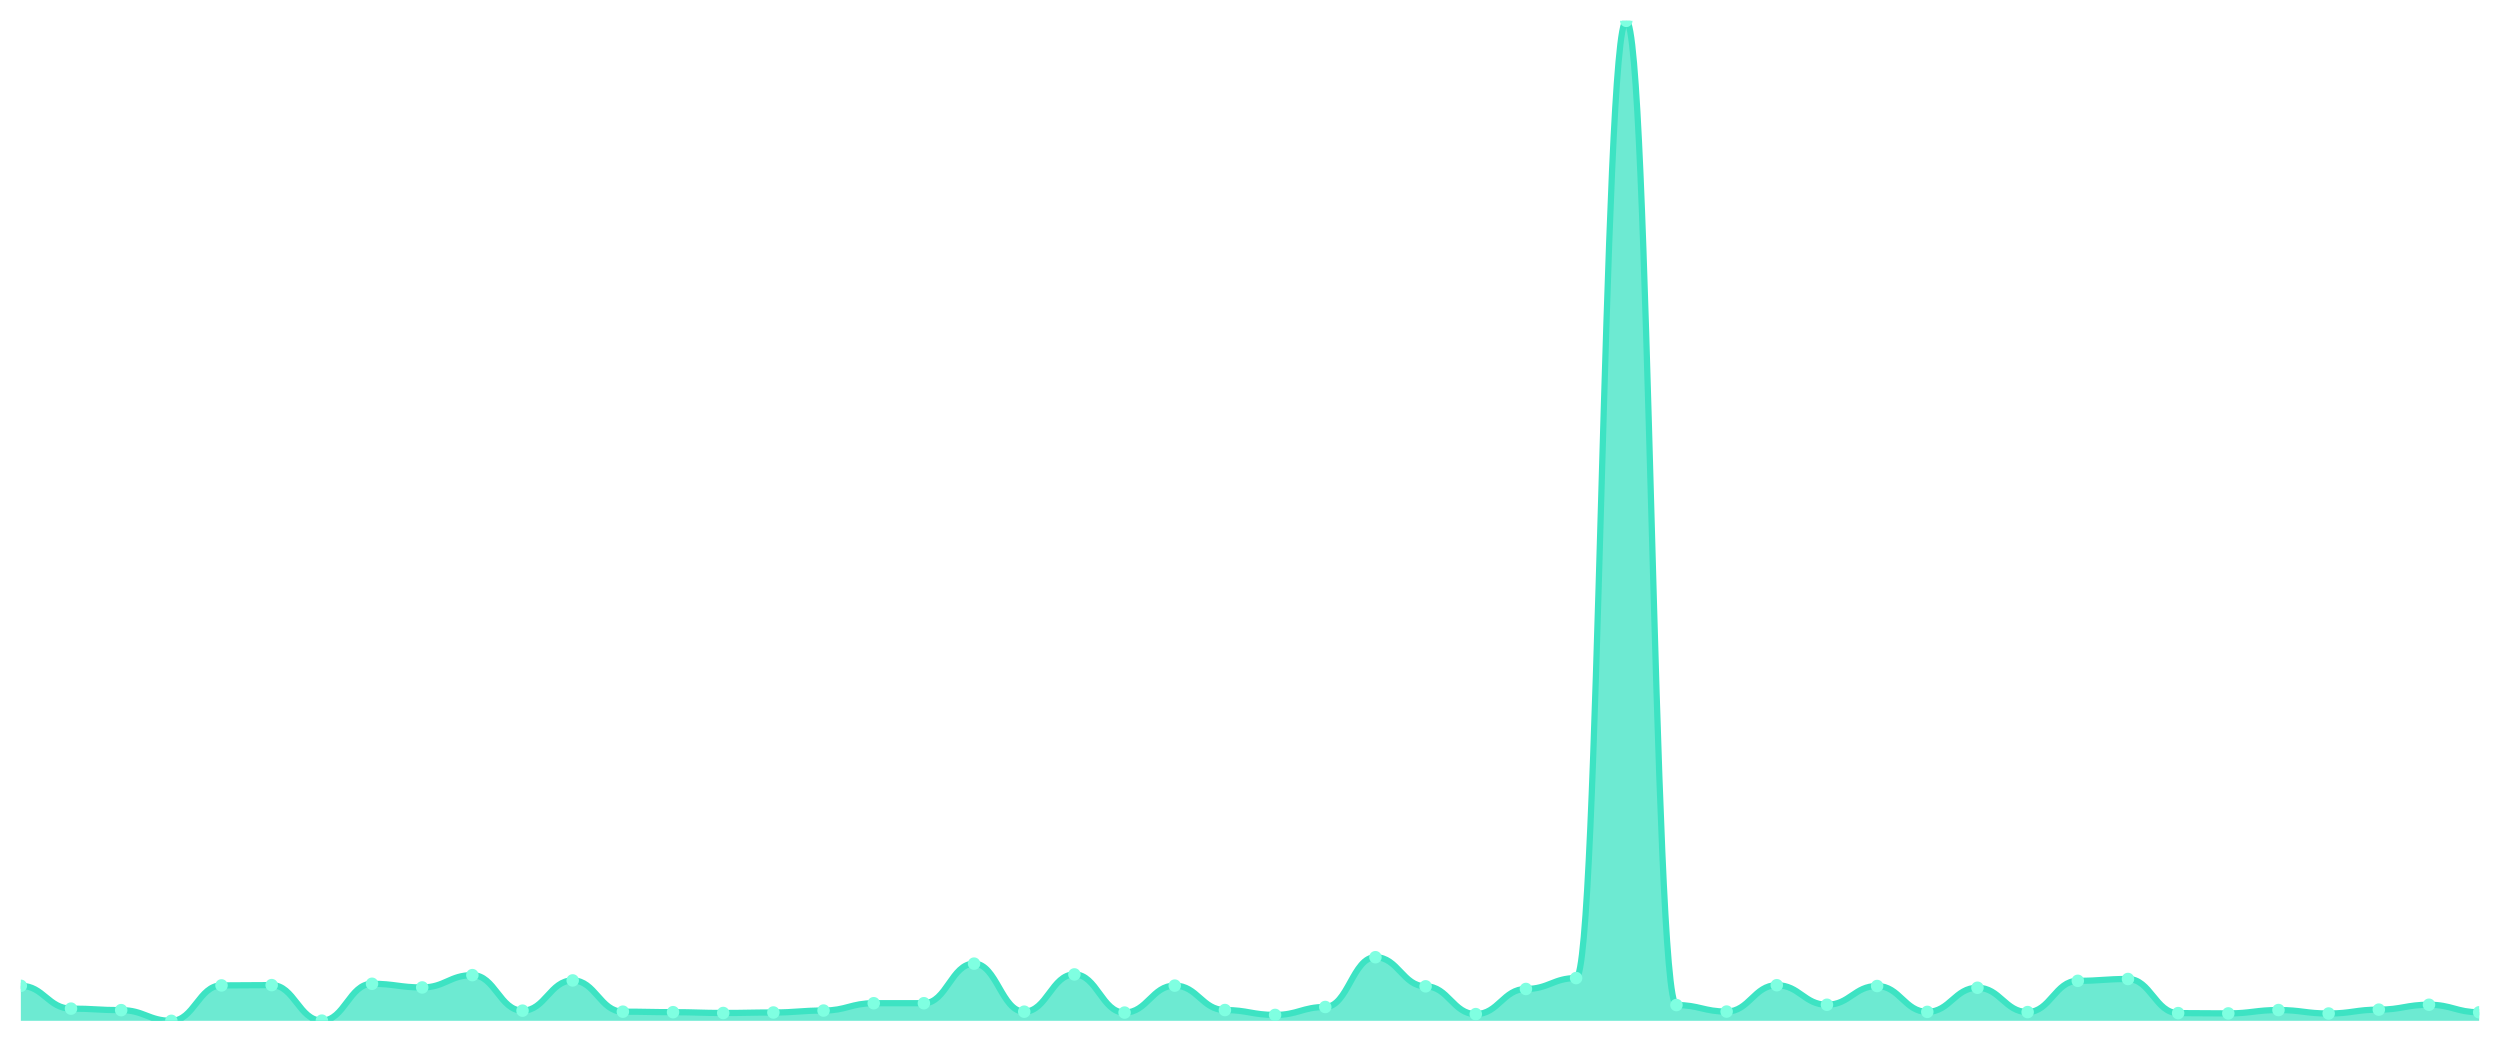
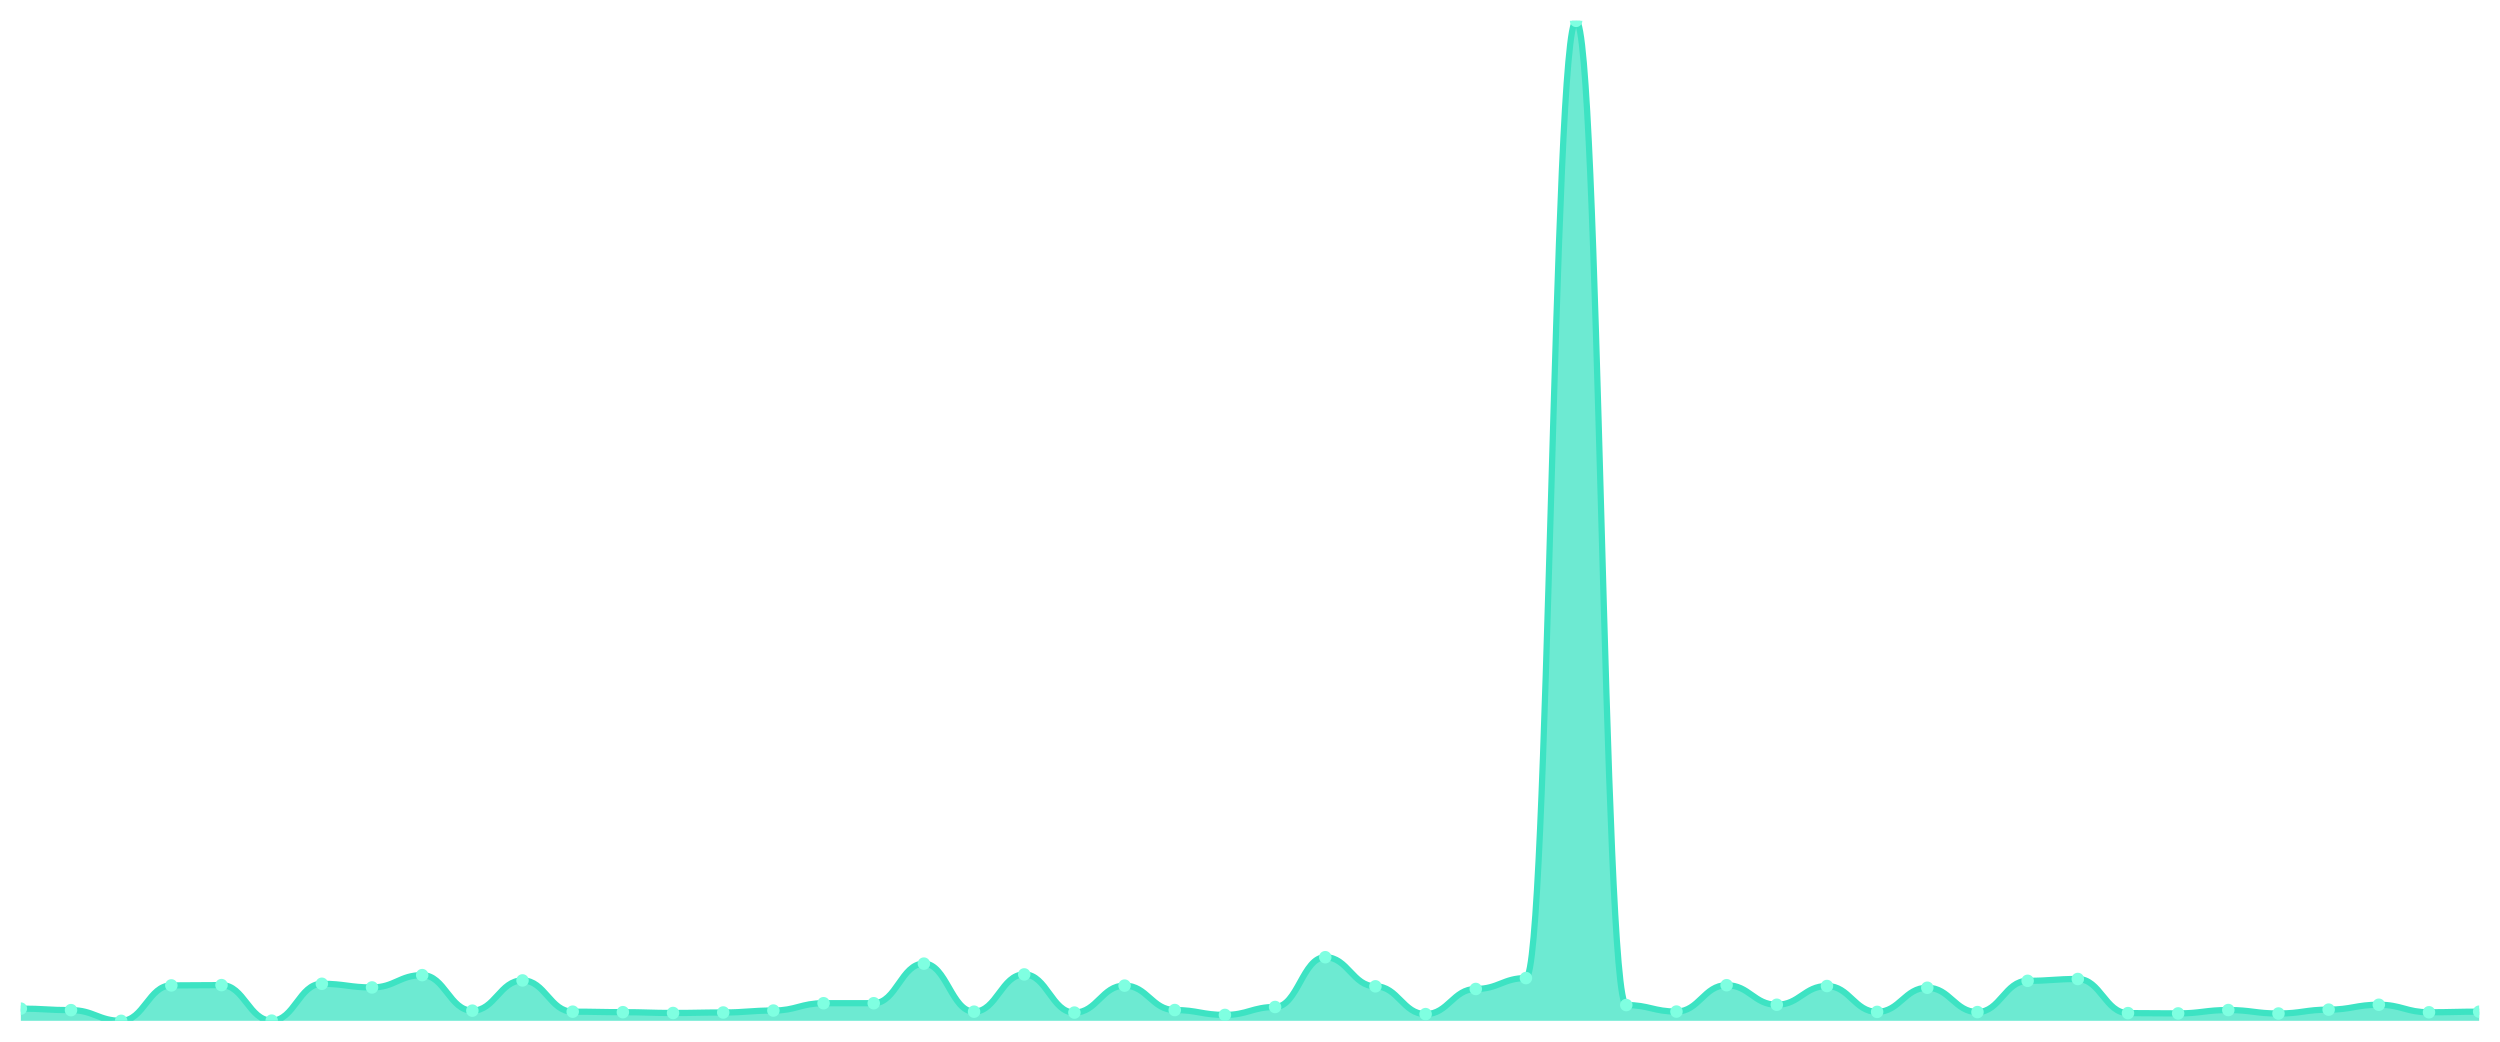
<svg xmlns="http://www.w3.org/2000/svg" viewBox="0 0 1200 500" width="1200" height="500">
  <defs>
    <clipPath id="c">
      <rect x="10" y="10" width="1180" height="480" />
    </clipPath>
  </defs>
  <rect width="1200" height="500" fill="none" />
  <g clip-path="url(#c)">
-     <path d="M 10,490 L 10,473.192 C 20.837,473.192 23.245,484.137 34.082,484.137 C 44.918,484.137 47.327,484.87 58.163,484.87 C 69,484.87 71.408,490 82.245,490 C 93.082,490 95.49,472.997 106.327,472.997 C 117.163,472.997 119.571,472.85 130.408,472.85 C 141.245,472.85 143.653,489.902 154.49,489.902 C 165.327,489.902 167.735,472.215 178.571,472.215 C 189.408,472.215 191.816,473.974 202.653,473.974 C 213.49,473.974 215.898,468.062 226.735,468.062 C 237.571,468.062 239.98,485.114 250.816,485.114 C 261.653,485.114 264.061,470.603 274.898,470.603 C 285.735,470.603 288.143,485.603 298.98,485.603 C 309.816,485.603 312.224,485.847 323.061,485.847 C 333.898,485.847 336.306,486.238 347.143,486.238 C 357.98,486.238 360.388,485.993 371.224,485.993 C 382.061,485.993 384.469,485.065 395.306,485.065 C 406.143,485.065 408.551,481.547 419.388,481.547 C 430.224,481.547 432.633,481.547 443.469,481.547 C 454.306,481.547 456.714,462.541 467.551,462.541 C 478.388,462.541 480.796,485.603 491.633,485.603 C 502.469,485.603 504.878,467.72 515.714,467.72 C 526.551,467.72 528.959,486.042 539.796,486.042 C 550.633,486.042 553.041,473.094 563.878,473.094 C 574.714,473.094 577.122,484.821 587.959,484.821 C 598.796,484.821 601.204,487.166 612.041,487.166 C 622.878,487.166 625.286,483.355 636.122,483.355 C 646.959,483.355 649.367,459.463 660.204,459.463 C 671.041,459.463 673.449,473.436 684.286,473.436 C 695.122,473.436 697.531,486.775 708.367,486.775 C 719.204,486.775 721.612,474.707 732.449,474.707 C 743.286,474.707 745.694,469.479 756.531,469.479 C 767.367,469.479 769.776,10 780.612,10 C 791.449,10 793.857,482.427 804.694,482.427 C 815.531,482.427 817.939,485.554 828.776,485.554 C 839.612,485.554 842.02,472.899 852.857,472.899 C 863.694,472.899 866.102,482.28 876.939,482.28 C 887.776,482.28 890.184,473.29 901.02,473.29 C 911.857,473.29 914.265,485.7 925.102,485.7 C 935.939,485.7 938.347,474.121 949.184,474.121 C 960.02,474.121 962.429,485.798 973.265,485.798 C 984.102,485.798 986.51,470.798 997.347,470.798 C 1008.184,470.798 1010.592,469.919 1021.429,469.919 C 1032.265,469.919 1034.673,486.287 1045.51,486.287 C 1056.347,486.287 1058.755,486.433 1069.592,486.433 C 1080.429,486.433 1082.837,484.821 1093.673,484.821 C 1104.51,484.821 1106.918,486.482 1117.755,486.482 C 1128.592,486.482 1131,484.625 1141.837,484.625 C 1152.673,484.625 1155.082,482.28 1165.918,482.28 C 1176.755,482.28 1179.163,485.896 1190,485.896 L 1190,490 Z" fill="rgba(61,227,195,0.75)" />
-     <path d="M 10,473.192 C 20.837,473.192 23.245,484.137 34.082,484.137 C 44.918,484.137 47.327,484.87 58.163,484.87 C 69,484.87 71.408,490 82.245,490 C 93.082,490 95.49,472.997 106.327,472.997 C 117.163,472.997 119.571,472.85 130.408,472.85 C 141.245,472.85 143.653,489.902 154.49,489.902 C 165.327,489.902 167.735,472.215 178.571,472.215 C 189.408,472.215 191.816,473.974 202.653,473.974 C 213.49,473.974 215.898,468.062 226.735,468.062 C 237.571,468.062 239.98,485.114 250.816,485.114 C 261.653,485.114 264.061,470.603 274.898,470.603 C 285.735,470.603 288.143,485.603 298.98,485.603 C 309.816,485.603 312.224,485.847 323.061,485.847 C 333.898,485.847 336.306,486.238 347.143,486.238 C 357.98,486.238 360.388,485.993 371.224,485.993 C 382.061,485.993 384.469,485.065 395.306,485.065 C 406.143,485.065 408.551,481.547 419.388,481.547 C 430.224,481.547 432.633,481.547 443.469,481.547 C 454.306,481.547 456.714,462.541 467.551,462.541 C 478.388,462.541 480.796,485.603 491.633,485.603 C 502.469,485.603 504.878,467.72 515.714,467.72 C 526.551,467.72 528.959,486.042 539.796,486.042 C 550.633,486.042 553.041,473.094 563.878,473.094 C 574.714,473.094 577.122,484.821 587.959,484.821 C 598.796,484.821 601.204,487.166 612.041,487.166 C 622.878,487.166 625.286,483.355 636.122,483.355 C 646.959,483.355 649.367,459.463 660.204,459.463 C 671.041,459.463 673.449,473.436 684.286,473.436 C 695.122,473.436 697.531,486.775 708.367,486.775 C 719.204,486.775 721.612,474.707 732.449,474.707 C 743.286,474.707 745.694,469.479 756.531,469.479 C 767.367,469.479 769.776,10 780.612,10 C 791.449,10 793.857,482.427 804.694,482.427 C 815.531,482.427 817.939,485.554 828.776,485.554 C 839.612,485.554 842.02,472.899 852.857,472.899 C 863.694,472.899 866.102,482.28 876.939,482.28 C 887.776,482.28 890.184,473.29 901.02,473.29 C 911.857,473.29 914.265,485.7 925.102,485.7 C 935.939,485.7 938.347,474.121 949.184,474.121 C 960.02,474.121 962.429,485.798 973.265,485.798 C 984.102,485.798 986.51,470.798 997.347,470.798 C 1008.184,470.798 1010.592,469.919 1021.429,469.919 C 1032.265,469.919 1034.673,486.287 1045.51,486.287 C 1056.347,486.287 1058.755,486.433 1069.592,486.433 C 1080.429,486.433 1082.837,484.821 1093.673,484.821 C 1104.51,484.821 1106.918,486.482 1117.755,486.482 C 1128.592,486.482 1131,484.625 1141.837,484.625 C 1152.673,484.625 1155.082,482.28 1165.918,482.28 C 1176.755,482.28 1179.163,485.896 1190,485.896" fill="none" stroke="#3de3c3" stroke-width="3" stroke-linecap="round" stroke-linejoin="round" />
-     <circle cx="10" cy="473.192" r="3" fill="#7fffe1" />
-     <circle cx="34.082" cy="484.137" r="3" fill="#7fffe1" />
-     <circle cx="58.163" cy="484.87" r="3" fill="#7fffe1" />
-     <circle cx="82.245" cy="490" r="3" fill="#7fffe1" />
-     <circle cx="106.327" cy="472.997" r="3" fill="#7fffe1" />
-     <circle cx="130.408" cy="472.85" r="3" fill="#7fffe1" />
-     <circle cx="154.49" cy="489.902" r="3" fill="#7fffe1" />
-     <circle cx="178.571" cy="472.215" r="3" fill="#7fffe1" />
-     <circle cx="202.653" cy="473.974" r="3" fill="#7fffe1" />
-     <circle cx="226.735" cy="468.062" r="3" fill="#7fffe1" />
-     <circle cx="250.816" cy="485.114" r="3" fill="#7fffe1" />
-     <circle cx="274.898" cy="470.603" r="3" fill="#7fffe1" />
-     <circle cx="298.98" cy="485.603" r="3" fill="#7fffe1" />
-     <circle cx="323.061" cy="485.847" r="3" fill="#7fffe1" />
-     <circle cx="347.143" cy="486.238" r="3" fill="#7fffe1" />
-     <circle cx="371.224" cy="485.993" r="3" fill="#7fffe1" />
-     <circle cx="395.306" cy="485.065" r="3" fill="#7fffe1" />
+     <path d="M 10,490 L 10,484.137 C 20.837,484.137 23.245,484.87 34.082,484.87 C 44.918,484.87 47.327,490 58.163,490 C 69,490 71.408,472.997 82.245,472.997 C 93.082,472.997 95.49,472.85 106.327,472.85 C 117.163,472.85 119.571,489.902 130.408,489.902 C 141.245,489.902 143.653,472.215 154.49,472.215 C 165.327,472.215 167.735,473.974 178.571,473.974 C 189.408,473.974 191.816,468.062 202.653,468.062 C 213.49,468.062 215.898,485.114 226.735,485.114 C 237.571,485.114 239.98,470.603 250.816,470.603 C 261.653,470.603 264.061,485.603 274.898,485.603 C 285.735,485.603 288.143,485.847 298.98,485.847 C 309.816,485.847 312.224,486.238 323.061,486.238 C 333.898,486.238 336.306,485.993 347.143,485.993 C 357.98,485.993 360.388,485.065 371.224,485.065 C 382.061,485.065 384.469,481.547 395.306,481.547 C 406.143,481.547 408.551,481.547 419.388,481.547 C 430.224,481.547 432.633,462.541 443.469,462.541 C 454.306,462.541 456.714,485.603 467.551,485.603 C 478.388,485.603 480.796,467.72 491.633,467.72 C 502.469,467.72 504.878,486.042 515.714,486.042 C 526.551,486.042 528.959,473.094 539.796,473.094 C 550.633,473.094 553.041,484.821 563.878,484.821 C 574.714,484.821 577.122,487.166 587.959,487.166 C 598.796,487.166 601.204,483.355 612.041,483.355 C 622.878,483.355 625.286,459.463 636.122,459.463 C 646.959,459.463 649.367,473.436 660.204,473.436 C 671.041,473.436 673.449,486.775 684.286,486.775 C 695.122,486.775 697.531,474.707 708.367,474.707 C 719.204,474.707 721.612,469.479 732.449,469.479 C 743.286,469.479 745.694,10 756.531,10 C 767.367,10 769.776,482.427 780.612,482.427 C 791.449,482.427 793.857,485.554 804.694,485.554 C 815.531,485.554 817.939,472.899 828.776,472.899 C 839.612,472.899 842.02,482.28 852.857,482.28 C 863.694,482.28 866.102,473.29 876.939,473.29 C 887.776,473.29 890.184,485.7 901.02,485.7 C 911.857,485.7 914.265,474.121 925.102,474.121 C 935.939,474.121 938.347,485.798 949.184,485.798 C 960.02,485.798 962.429,470.798 973.265,470.798 C 984.102,470.798 986.51,469.919 997.347,469.919 C 1008.184,469.919 1010.592,486.287 1021.429,486.287 C 1032.265,486.287 1034.673,486.433 1045.51,486.433 C 1056.347,486.433 1058.755,484.821 1069.592,484.821 C 1080.429,484.821 1082.837,486.482 1093.673,486.482 C 1104.51,486.482 1106.918,484.625 1117.755,484.625 C 1128.592,484.625 1131,482.28 1141.837,482.28 C 1152.673,482.28 1155.082,485.896 1165.918,485.896 C 1176.755,485.896 1179.163,485.603 1190,485.603 L 1190,490 Z" fill="rgba(61,227,195,0.75)" />
+     <path d="M 10,484.137 C 20.837,484.137 23.245,484.87 34.082,484.87 C 44.918,484.87 47.327,490 58.163,490 C 69,490 71.408,472.997 82.245,472.997 C 93.082,472.997 95.49,472.85 106.327,472.85 C 117.163,472.85 119.571,489.902 130.408,489.902 C 141.245,489.902 143.653,472.215 154.49,472.215 C 165.327,472.215 167.735,473.974 178.571,473.974 C 189.408,473.974 191.816,468.062 202.653,468.062 C 213.49,468.062 215.898,485.114 226.735,485.114 C 237.571,485.114 239.98,470.603 250.816,470.603 C 261.653,470.603 264.061,485.603 274.898,485.603 C 285.735,485.603 288.143,485.847 298.98,485.847 C 309.816,485.847 312.224,486.238 323.061,486.238 C 333.898,486.238 336.306,485.993 347.143,485.993 C 357.98,485.993 360.388,485.065 371.224,485.065 C 382.061,485.065 384.469,481.547 395.306,481.547 C 406.143,481.547 408.551,481.547 419.388,481.547 C 430.224,481.547 432.633,462.541 443.469,462.541 C 454.306,462.541 456.714,485.603 467.551,485.603 C 478.388,485.603 480.796,467.72 491.633,467.72 C 502.469,467.72 504.878,486.042 515.714,486.042 C 526.551,486.042 528.959,473.094 539.796,473.094 C 550.633,473.094 553.041,484.821 563.878,484.821 C 574.714,484.821 577.122,487.166 587.959,487.166 C 598.796,487.166 601.204,483.355 612.041,483.355 C 622.878,483.355 625.286,459.463 636.122,459.463 C 646.959,459.463 649.367,473.436 660.204,473.436 C 671.041,473.436 673.449,486.775 684.286,486.775 C 695.122,486.775 697.531,474.707 708.367,474.707 C 719.204,474.707 721.612,469.479 732.449,469.479 C 743.286,469.479 745.694,10 756.531,10 C 767.367,10 769.776,482.427 780.612,482.427 C 791.449,482.427 793.857,485.554 804.694,485.554 C 815.531,485.554 817.939,472.899 828.776,472.899 C 839.612,472.899 842.02,482.28 852.857,482.28 C 863.694,482.28 866.102,473.29 876.939,473.29 C 887.776,473.29 890.184,485.7 901.02,485.7 C 911.857,485.7 914.265,474.121 925.102,474.121 C 935.939,474.121 938.347,485.798 949.184,485.798 C 960.02,485.798 962.429,470.798 973.265,470.798 C 984.102,470.798 986.51,469.919 997.347,469.919 C 1008.184,469.919 1010.592,486.287 1021.429,486.287 C 1032.265,486.287 1034.673,486.433 1045.51,486.433 C 1056.347,486.433 1058.755,484.821 1069.592,484.821 C 1080.429,484.821 1082.837,486.482 1093.673,486.482 C 1104.51,486.482 1106.918,484.625 1117.755,484.625 C 1128.592,484.625 1131,482.28 1141.837,482.28 C 1152.673,482.28 1155.082,485.896 1165.918,485.896 C 1176.755,485.896 1179.163,485.603 1190,485.603" fill="none" stroke="#3de3c3" stroke-width="3" stroke-linecap="round" stroke-linejoin="round" />
+     <circle cx="10" cy="484.137" r="3" fill="#7fffe1" />
+     <circle cx="34.082" cy="484.87" r="3" fill="#7fffe1" />
+     <circle cx="58.163" cy="490" r="3" fill="#7fffe1" />
+     <circle cx="82.245" cy="472.997" r="3" fill="#7fffe1" />
+     <circle cx="106.327" cy="472.85" r="3" fill="#7fffe1" />
+     <circle cx="130.408" cy="489.902" r="3" fill="#7fffe1" />
+     <circle cx="154.49" cy="472.215" r="3" fill="#7fffe1" />
+     <circle cx="178.571" cy="473.974" r="3" fill="#7fffe1" />
+     <circle cx="202.653" cy="468.062" r="3" fill="#7fffe1" />
+     <circle cx="226.735" cy="485.114" r="3" fill="#7fffe1" />
+     <circle cx="250.816" cy="470.603" r="3" fill="#7fffe1" />
+     <circle cx="274.898" cy="485.603" r="3" fill="#7fffe1" />
+     <circle cx="298.98" cy="485.847" r="3" fill="#7fffe1" />
+     <circle cx="323.061" cy="486.238" r="3" fill="#7fffe1" />
+     <circle cx="347.143" cy="485.993" r="3" fill="#7fffe1" />
+     <circle cx="371.224" cy="485.065" r="3" fill="#7fffe1" />
+     <circle cx="395.306" cy="481.547" r="3" fill="#7fffe1" />
    <circle cx="419.388" cy="481.547" r="3" fill="#7fffe1" />
-     <circle cx="443.469" cy="481.547" r="3" fill="#7fffe1" />
-     <circle cx="467.551" cy="462.541" r="3" fill="#7fffe1" />
-     <circle cx="491.633" cy="485.603" r="3" fill="#7fffe1" />
-     <circle cx="515.714" cy="467.72" r="3" fill="#7fffe1" />
-     <circle cx="539.796" cy="486.042" r="3" fill="#7fffe1" />
-     <circle cx="563.878" cy="473.094" r="3" fill="#7fffe1" />
-     <circle cx="587.959" cy="484.821" r="3" fill="#7fffe1" />
-     <circle cx="612.041" cy="487.166" r="3" fill="#7fffe1" />
-     <circle cx="636.122" cy="483.355" r="3" fill="#7fffe1" />
-     <circle cx="660.204" cy="459.463" r="3" fill="#7fffe1" />
-     <circle cx="684.286" cy="473.436" r="3" fill="#7fffe1" />
-     <circle cx="708.367" cy="486.775" r="3" fill="#7fffe1" />
-     <circle cx="732.449" cy="474.707" r="3" fill="#7fffe1" />
-     <circle cx="756.531" cy="469.479" r="3" fill="#7fffe1" />
-     <circle cx="780.612" cy="10" r="3" fill="#7fffe1" />
-     <circle cx="804.694" cy="482.427" r="3" fill="#7fffe1" />
-     <circle cx="828.776" cy="485.554" r="3" fill="#7fffe1" />
-     <circle cx="852.857" cy="472.899" r="3" fill="#7fffe1" />
-     <circle cx="876.939" cy="482.28" r="3" fill="#7fffe1" />
-     <circle cx="901.02" cy="473.29" r="3" fill="#7fffe1" />
-     <circle cx="925.102" cy="485.7" r="3" fill="#7fffe1" />
-     <circle cx="949.184" cy="474.121" r="3" fill="#7fffe1" />
-     <circle cx="973.265" cy="485.798" r="3" fill="#7fffe1" />
-     <circle cx="997.347" cy="470.798" r="3" fill="#7fffe1" />
-     <circle cx="1021.429" cy="469.919" r="3" fill="#7fffe1" />
-     <circle cx="1045.51" cy="486.287" r="3" fill="#7fffe1" />
-     <circle cx="1069.592" cy="486.433" r="3" fill="#7fffe1" />
-     <circle cx="1093.673" cy="484.821" r="3" fill="#7fffe1" />
-     <circle cx="1117.755" cy="486.482" r="3" fill="#7fffe1" />
-     <circle cx="1141.837" cy="484.625" r="3" fill="#7fffe1" />
-     <circle cx="1165.918" cy="482.28" r="3" fill="#7fffe1" />
-     <circle cx="1190" cy="485.896" r="3" fill="#7fffe1" />
+     <circle cx="443.469" cy="462.541" r="3" fill="#7fffe1" />
+     <circle cx="467.551" cy="485.603" r="3" fill="#7fffe1" />
+     <circle cx="491.633" cy="467.72" r="3" fill="#7fffe1" />
+     <circle cx="515.714" cy="486.042" r="3" fill="#7fffe1" />
+     <circle cx="539.796" cy="473.094" r="3" fill="#7fffe1" />
+     <circle cx="563.878" cy="484.821" r="3" fill="#7fffe1" />
+     <circle cx="587.959" cy="487.166" r="3" fill="#7fffe1" />
+     <circle cx="612.041" cy="483.355" r="3" fill="#7fffe1" />
+     <circle cx="636.122" cy="459.463" r="3" fill="#7fffe1" />
+     <circle cx="660.204" cy="473.436" r="3" fill="#7fffe1" />
+     <circle cx="684.286" cy="486.775" r="3" fill="#7fffe1" />
+     <circle cx="708.367" cy="474.707" r="3" fill="#7fffe1" />
+     <circle cx="732.449" cy="469.479" r="3" fill="#7fffe1" />
+     <circle cx="756.531" cy="10" r="3" fill="#7fffe1" />
+     <circle cx="780.612" cy="482.427" r="3" fill="#7fffe1" />
+     <circle cx="804.694" cy="485.554" r="3" fill="#7fffe1" />
+     <circle cx="828.776" cy="472.899" r="3" fill="#7fffe1" />
+     <circle cx="852.857" cy="482.28" r="3" fill="#7fffe1" />
+     <circle cx="876.939" cy="473.29" r="3" fill="#7fffe1" />
+     <circle cx="901.02" cy="485.7" r="3" fill="#7fffe1" />
+     <circle cx="925.102" cy="474.121" r="3" fill="#7fffe1" />
+     <circle cx="949.184" cy="485.798" r="3" fill="#7fffe1" />
+     <circle cx="973.265" cy="470.798" r="3" fill="#7fffe1" />
+     <circle cx="997.347" cy="469.919" r="3" fill="#7fffe1" />
+     <circle cx="1021.429" cy="486.287" r="3" fill="#7fffe1" />
+     <circle cx="1045.51" cy="486.433" r="3" fill="#7fffe1" />
+     <circle cx="1069.592" cy="484.821" r="3" fill="#7fffe1" />
+     <circle cx="1093.673" cy="486.482" r="3" fill="#7fffe1" />
+     <circle cx="1117.755" cy="484.625" r="3" fill="#7fffe1" />
+     <circle cx="1141.837" cy="482.28" r="3" fill="#7fffe1" />
+     <circle cx="1165.918" cy="485.896" r="3" fill="#7fffe1" />
+     <circle cx="1190" cy="485.603" r="3" fill="#7fffe1" />
  </g>
</svg>
